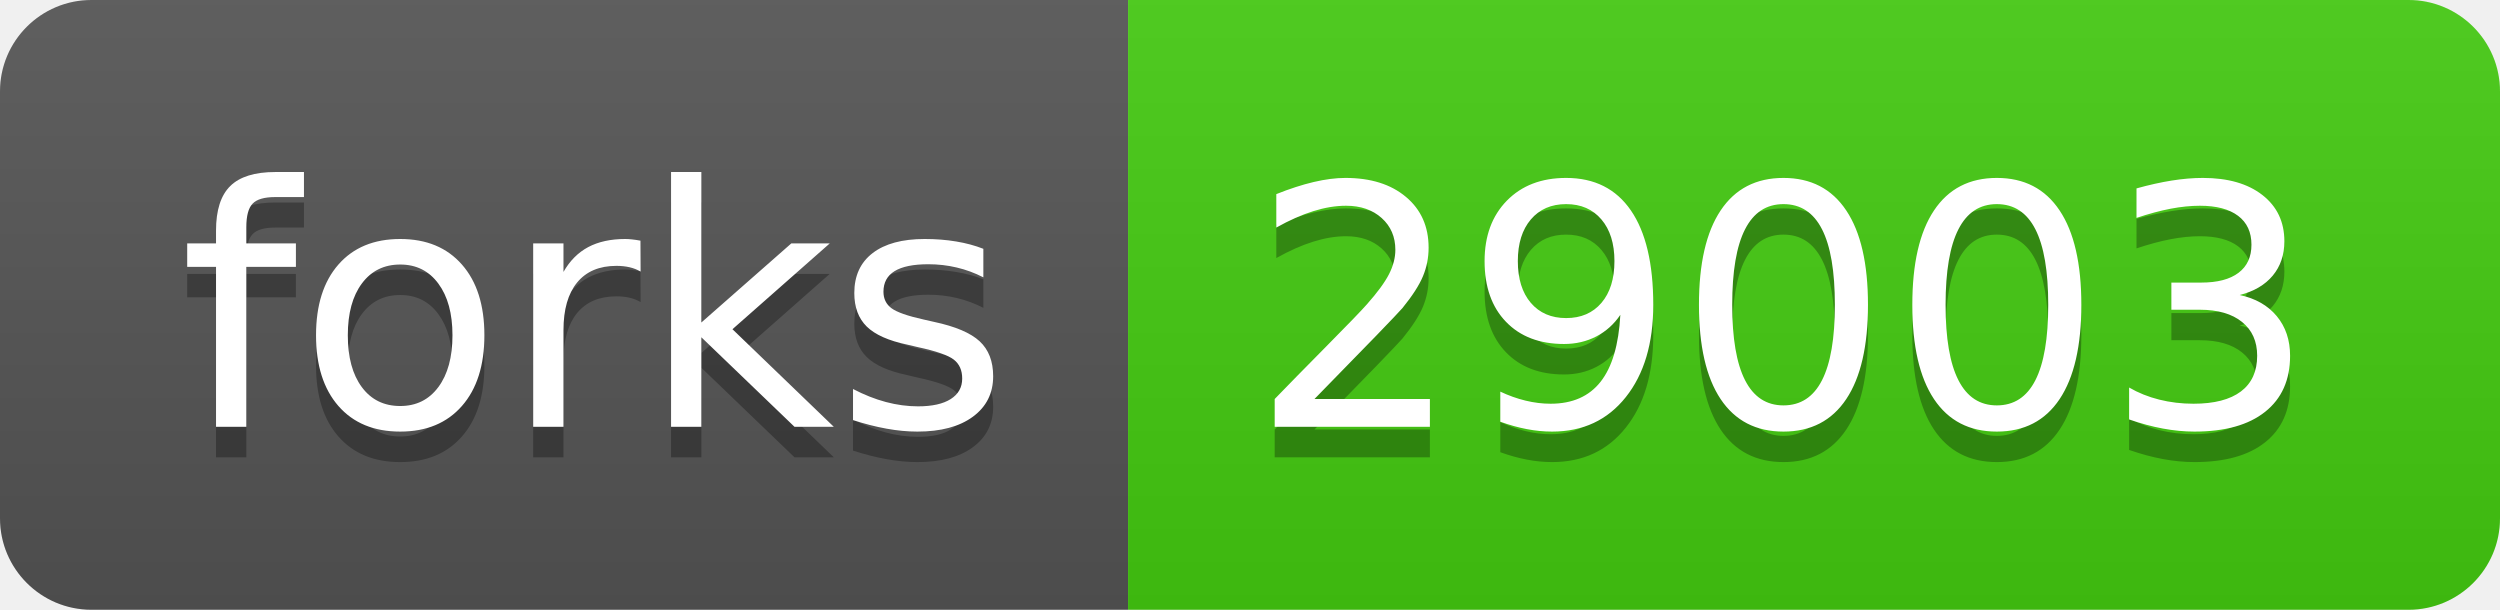
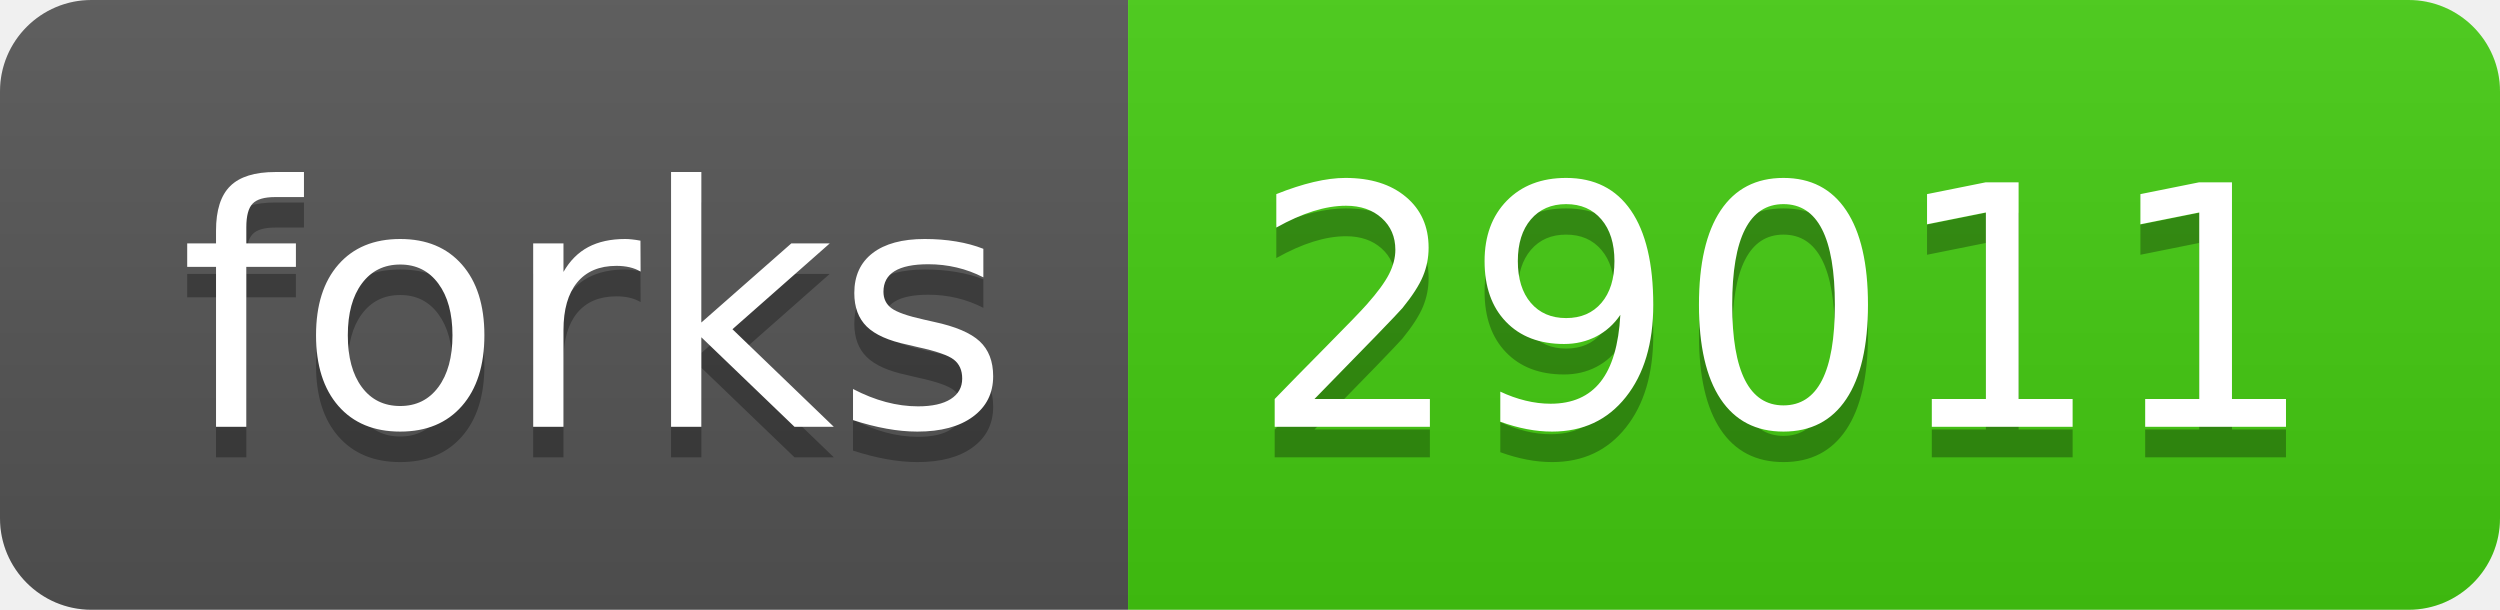
- <svg xmlns="http://www.w3.org/2000/svg" width="82" height="20" role="img" aria-label="forks: 29003">
+ <svg xmlns="http://www.w3.org/2000/svg" width="82" height="20" role="img" aria-label="forks: 29011">
  <linearGradient id="s" x2="0" y2="100%">
    <stop offset="0" stop-color="#bbb" stop-opacity=".1" />
    <stop offset="1" stop-opacity=".1" />
  </linearGradient>
  <clipPath id="r">
    <rect width="82" height="20" rx="3" fill="#fff" />
  </clipPath>
  <g clip-path="url(#r)">
    <rect width="37" height="20" fill="#555" />
    <rect x="37" width="45" height="20" fill="#4c1" />
    <rect width="82" height="20" fill="url(#s)" />
  </g>
  <g fill="#fff" text-anchor="middle" font-family="Verdana,Geneva,DejaVu Sans,sans-serif" text-rendering="geometricPrecision" font-size="110">
    <text aria-hidden="true" x="195" y="150" fill="#010101" fill-opacity=".3" transform="scale(.1)" textLength="270">forks</text>
    <text x="195" y="140" transform="scale(.1)" fill="#fff" textLength="270">forks</text>
-     <text aria-hidden="true" x="585" y="150" fill="#010101" fill-opacity=".3" transform="scale(.1)" textLength="350">29003</text>
-     <text x="585" y="140" transform="scale(.1)" fill="#fff" textLength="350">29003</text>
+     <text aria-hidden="true" x="585" y="150" fill="#010101" fill-opacity=".3" transform="scale(.1)" textLength="350">29011</text>
+     <text x="585" y="140" transform="scale(.1)" fill="#fff" textLength="350">29011</text>
  </g>
</svg>
